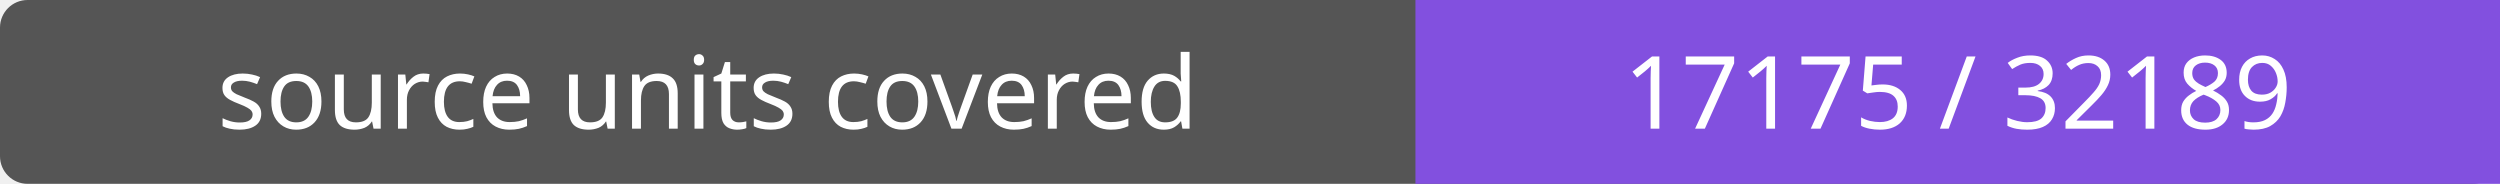
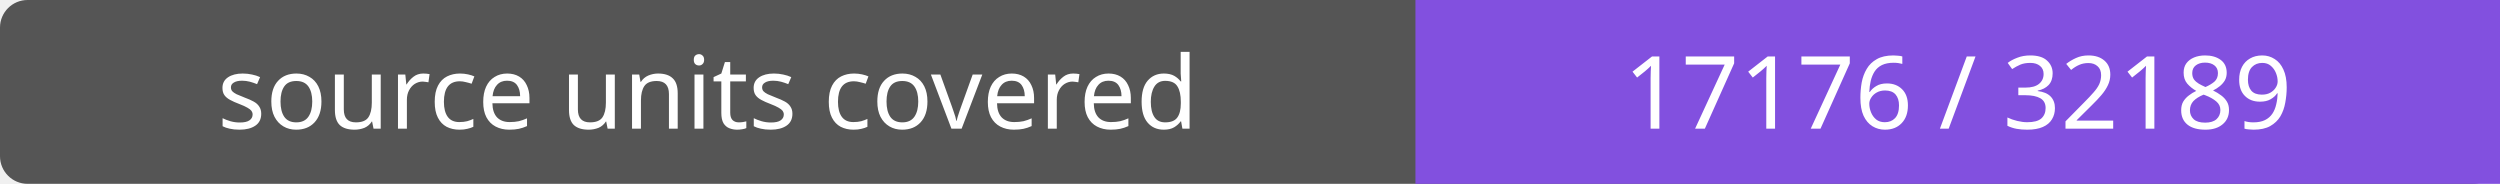
- <svg xmlns="http://www.w3.org/2000/svg" width="272" height="20" role="img" aria-label="source units covered: 17175 / 32189">
+ <svg xmlns="http://www.w3.org/2000/svg" width="272" height="20" role="img" aria-label="source units covered: 17176 / 32189">
  <rect width="272" height="20" rx="3" fill="#555" />
  <path fill="#8250df" d="M154 0h118v20H154z" />
  <g fill="#fff" text-anchor="middle" font-family="Verdana,sans-serif" font-size="11">
    <text x="77.0" y="14">source units covered</text>
-     <text x="213.0" y="14">17175 / 32189</text>
+     <text x="213.0" y="14">17176 / 32189</text>
  </g>
</svg>
